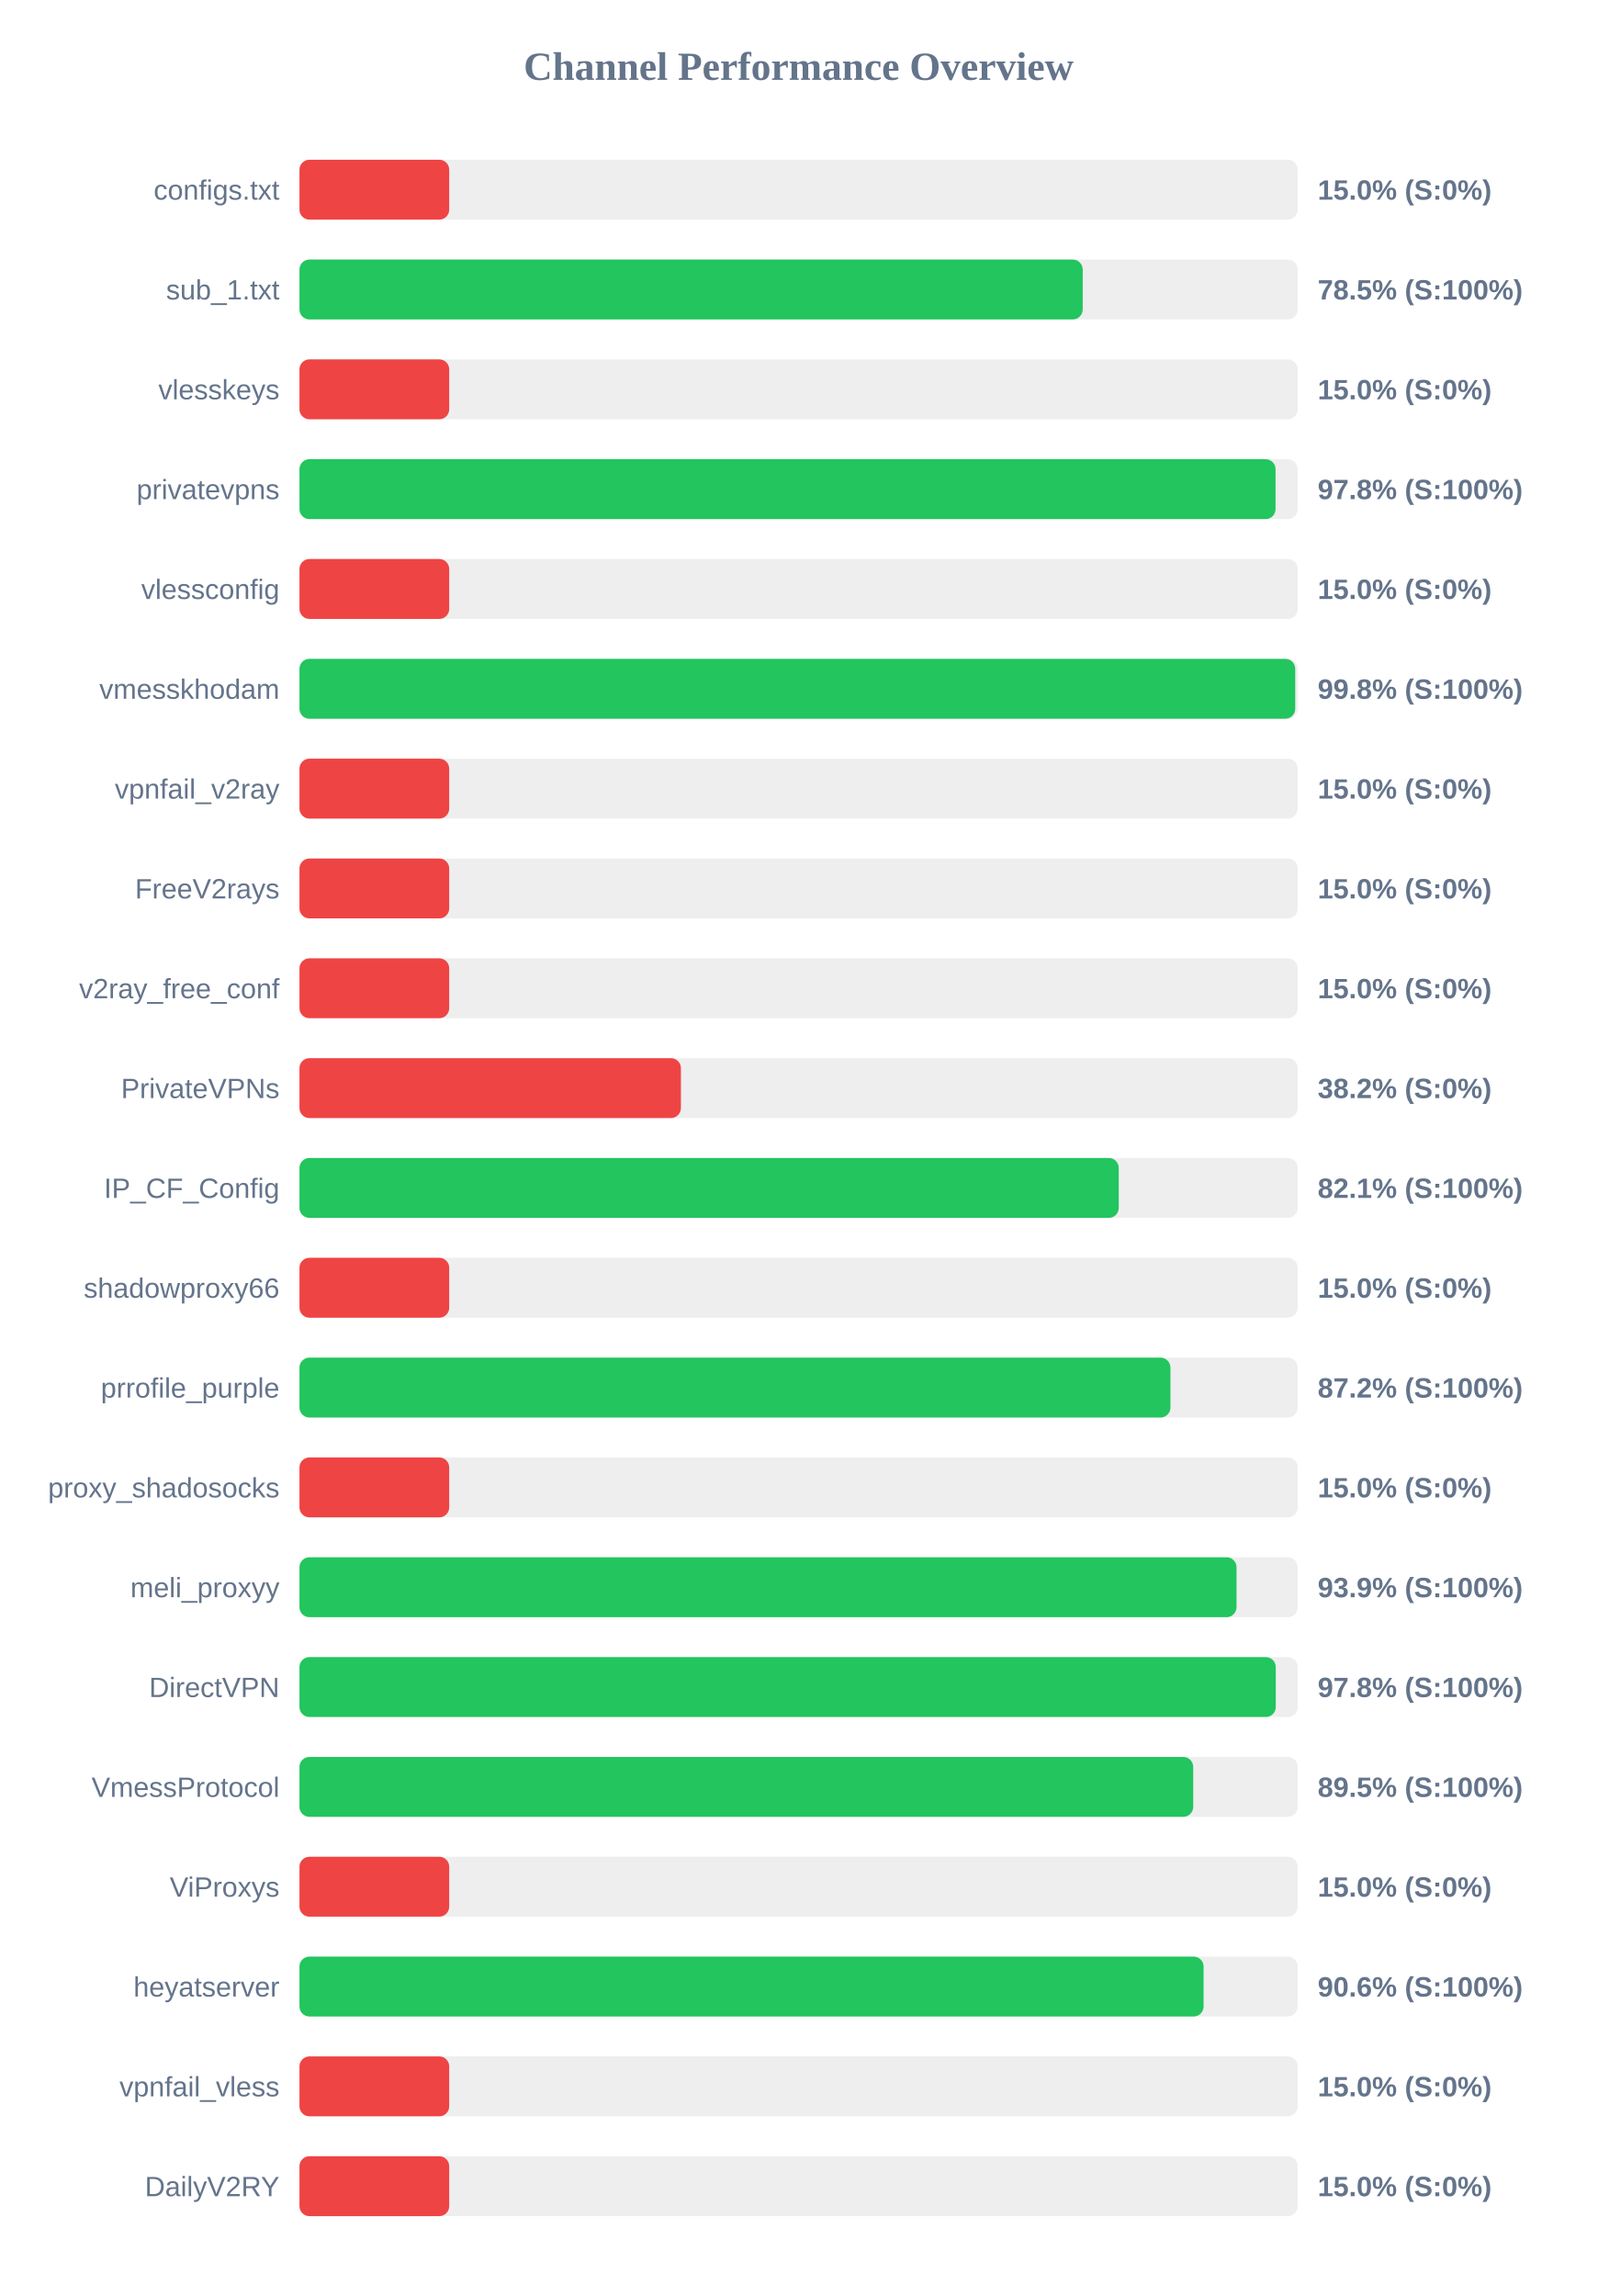
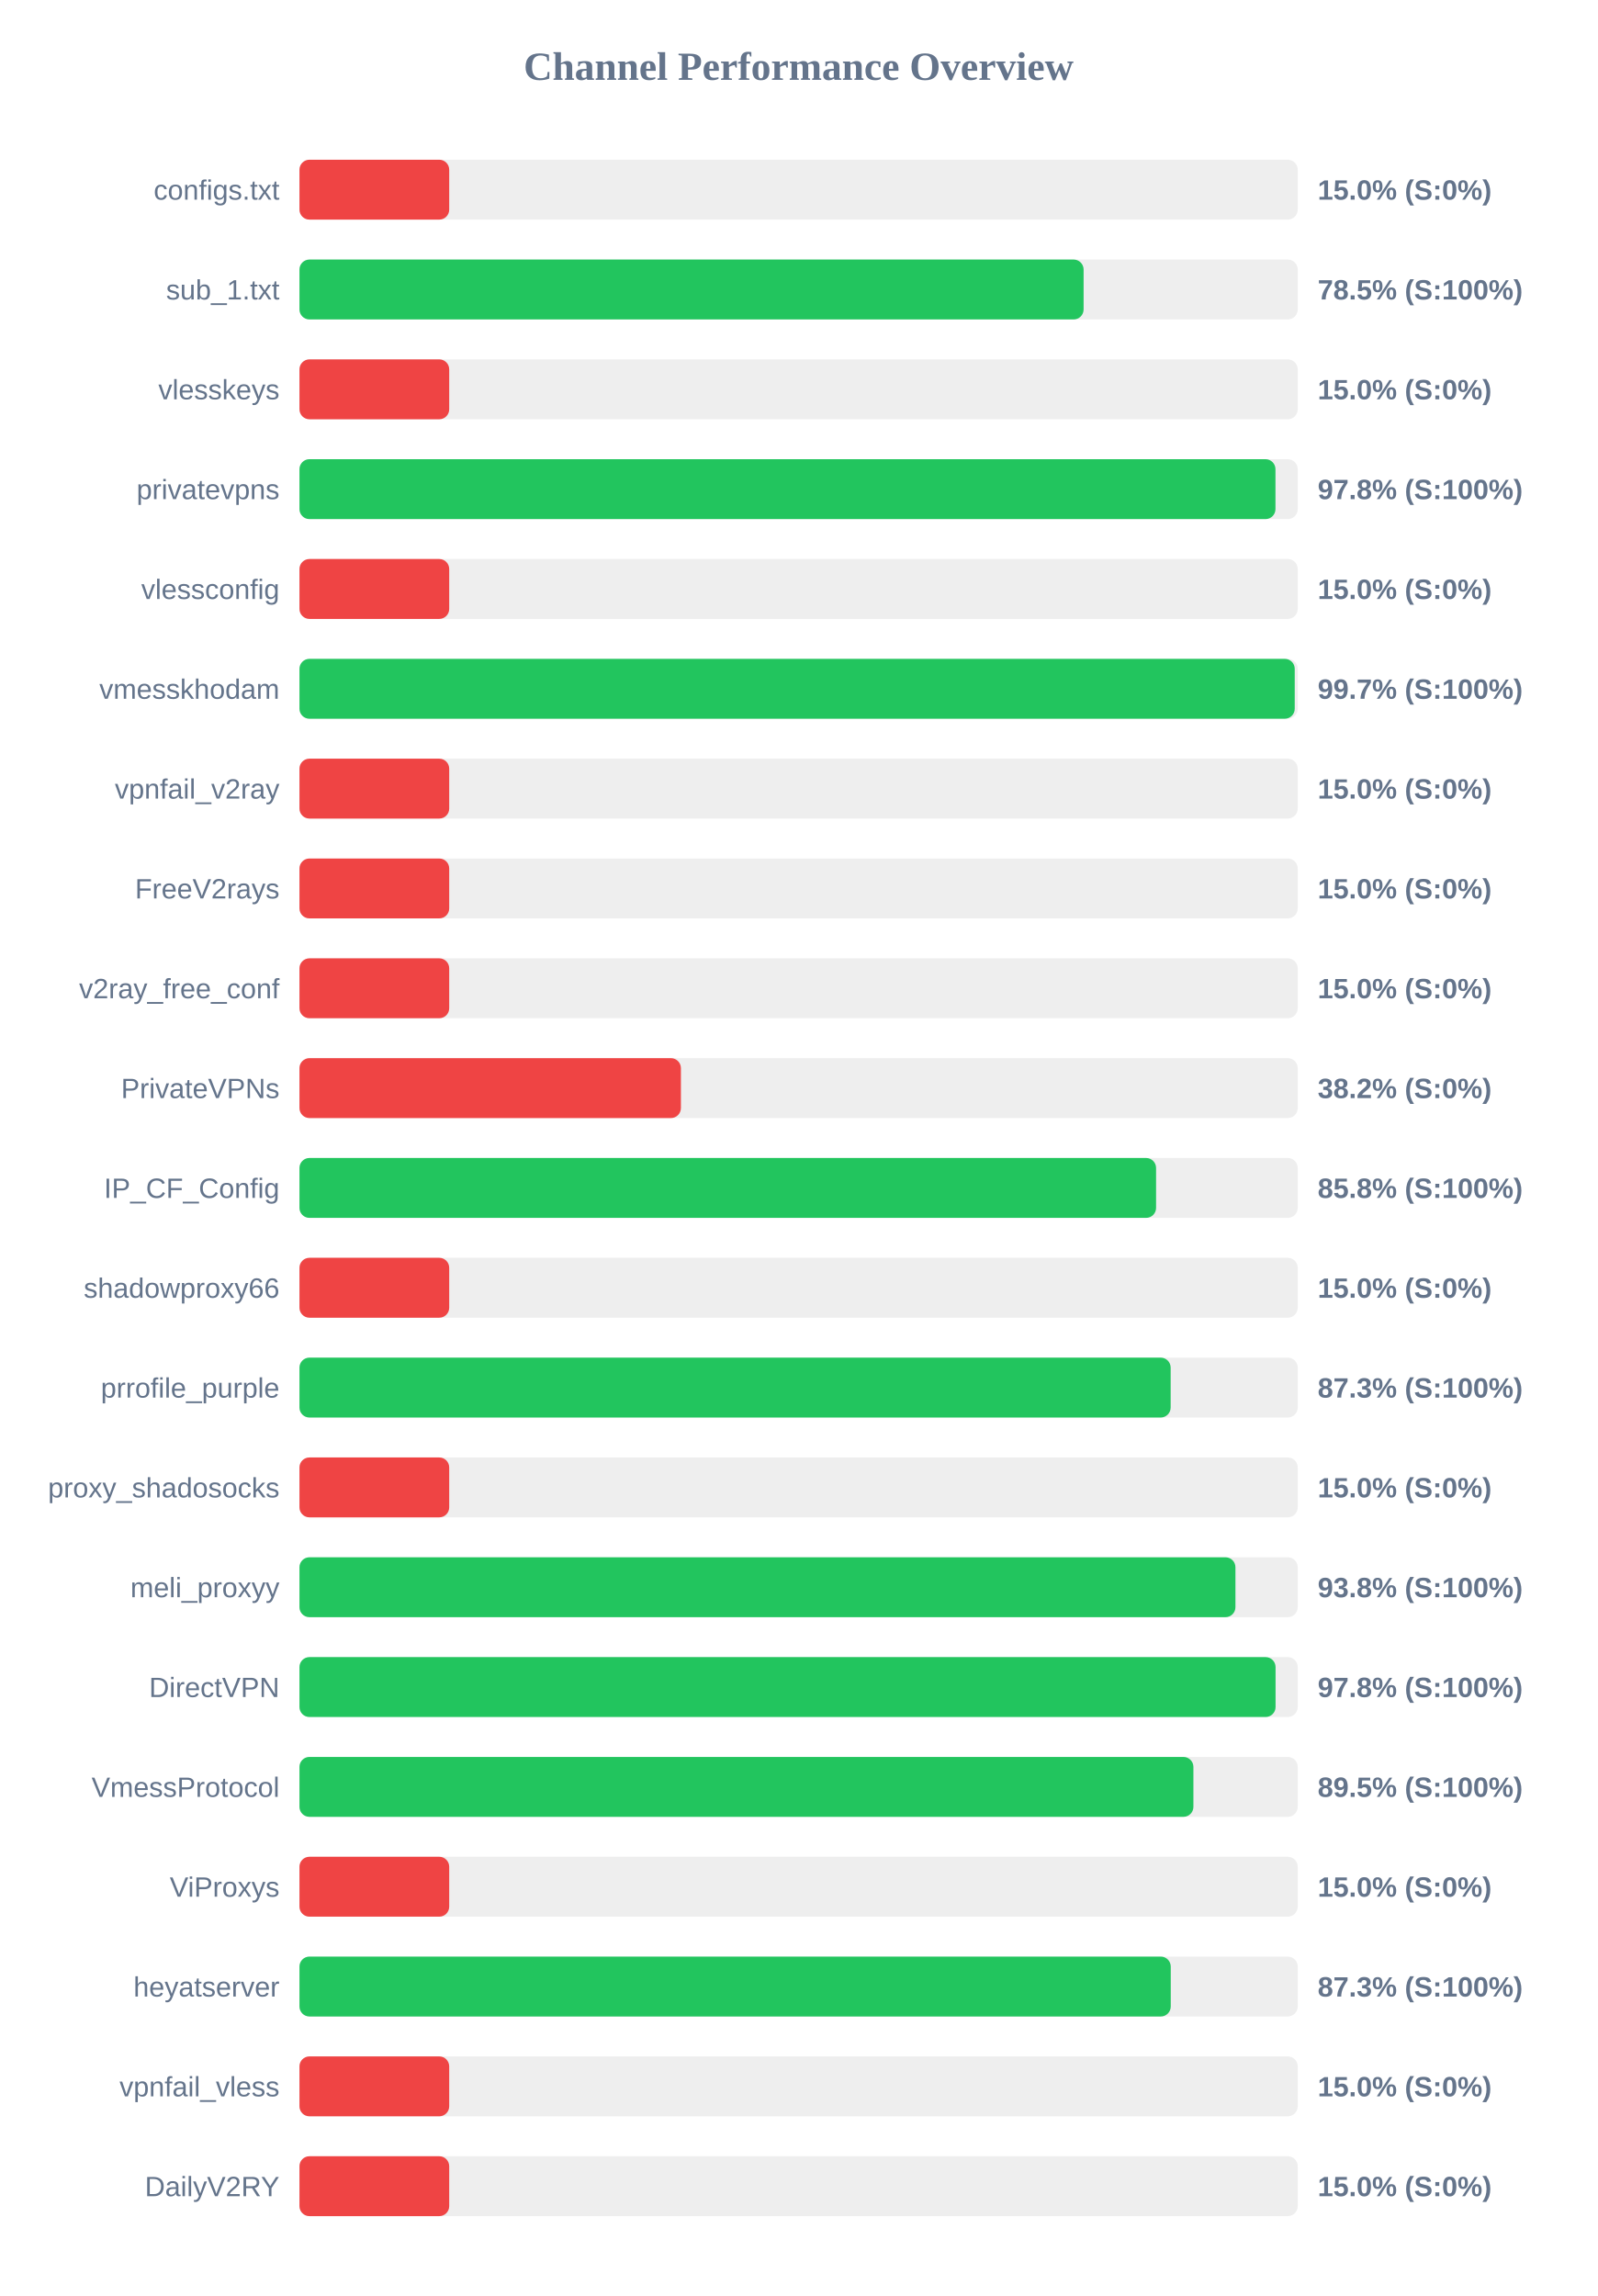
<svg xmlns="http://www.w3.org/2000/svg" width="800" height="1150" version="1.1">
  <style>
        .row { font: 14px Arial; fill: #64748b; }
        .score { font: bold 14px Arial; fill: #64748b; }
    </style>
  <text x="400" y="40" text-anchor="middle" font-size="20px" font-weight="bold" fill="#64748b">Channel Performance Overview</text>
  <rect x="150" y="80" width="500" height="30" fill="#eee" rx="5" />
  <rect x="150" y="80" width="75.0" height="30" fill="#ef4444" rx="5" />
  <text x="140" y="100" text-anchor="end" class="row">configs.txt</text>
  <text x="660" y="100" text-anchor="start" class="score">15.0% (S:0%)</text>
  <rect x="150" y="130" width="500" height="30" fill="#eee" rx="5" />
-   <rect x="150" y="130" width="392.3" height="30" fill="#22c55e" rx="5" />
+   <rect x="150" y="130" width="392.75" height="30" fill="#22c55e" rx="5" />
  <text x="140" y="150" text-anchor="end" class="row">sub_1.txt</text>
  <text x="660" y="150" text-anchor="start" class="score">78.5% (S:100%)</text>
  <rect x="150" y="180" width="500" height="30" fill="#eee" rx="5" />
  <rect x="150" y="180" width="75.0" height="30" fill="#ef4444" rx="5" />
  <text x="140" y="200" text-anchor="end" class="row">vlesskeys</text>
  <text x="660" y="200" text-anchor="start" class="score">15.0% (S:0%)</text>
  <rect x="150" y="230" width="500" height="30" fill="#eee" rx="5" />
-   <rect x="150" y="230" width="488.9" height="30" fill="#22c55e" rx="5" />
+   <rect x="150" y="230" width="488.85" height="30" fill="#22c55e" rx="5" />
  <text x="140" y="250" text-anchor="end" class="row">privatevpns</text>
  <text x="660" y="250" text-anchor="start" class="score">97.8% (S:100%)</text>
  <rect x="150" y="280" width="500" height="30" fill="#eee" rx="5" />
  <rect x="150" y="280" width="75.0" height="30" fill="#ef4444" rx="5" />
  <text x="140" y="300" text-anchor="end" class="row">vlessconfig</text>
  <text x="660" y="300" text-anchor="start" class="score">15.0% (S:0%)</text>
  <rect x="150" y="330" width="500" height="30" fill="#eee" rx="5" />
-   <rect x="150" y="330" width="498.75" height="30" fill="#22c55e" rx="5" />
+   <rect x="150" y="330" width="498.5" height="30" fill="#22c55e" rx="5" />
  <text x="140" y="350" text-anchor="end" class="row">vmesskhodam</text>
-   <text x="660" y="350" text-anchor="start" class="score">99.8% (S:100%)</text>
+   <text x="660" y="350" text-anchor="start" class="score">99.7% (S:100%)</text>
  <rect x="150" y="380" width="500" height="30" fill="#eee" rx="5" />
  <rect x="150" y="380" width="75.0" height="30" fill="#ef4444" rx="5" />
  <text x="140" y="400" text-anchor="end" class="row">vpnfail_v2ray</text>
  <text x="660" y="400" text-anchor="start" class="score">15.0% (S:0%)</text>
  <rect x="150" y="430" width="500" height="30" fill="#eee" rx="5" />
  <rect x="150" y="430" width="75.0" height="30" fill="#ef4444" rx="5" />
  <text x="140" y="450" text-anchor="end" class="row">FreeV2rays</text>
  <text x="660" y="450" text-anchor="start" class="score">15.0% (S:0%)</text>
  <rect x="150" y="480" width="500" height="30" fill="#eee" rx="5" />
  <rect x="150" y="480" width="75.0" height="30" fill="#ef4444" rx="5" />
  <text x="140" y="500" text-anchor="end" class="row">v2ray_free_conf</text>
  <text x="660" y="500" text-anchor="start" class="score">15.0% (S:0%)</text>
  <rect x="150" y="530" width="500" height="30" fill="#eee" rx="5" />
  <rect x="150" y="530" width="191.05" height="30" fill="#ef4444" rx="5" />
  <text x="140" y="550" text-anchor="end" class="row">PrivateVPNs</text>
  <text x="660" y="550" text-anchor="start" class="score">38.2% (S:0%)</text>
  <rect x="150" y="580" width="500" height="30" fill="#eee" rx="5" />
-   <rect x="150" y="580" width="410.35" height="30" fill="#22c55e" rx="5" />
+   <rect x="150" y="580" width="429.05" height="30" fill="#22c55e" rx="5" />
  <text x="140" y="600" text-anchor="end" class="row">IP_CF_Config</text>
-   <text x="660" y="600" text-anchor="start" class="score">82.1% (S:100%)</text>
+   <text x="660" y="600" text-anchor="start" class="score">85.8% (S:100%)</text>
  <rect x="150" y="630" width="500" height="30" fill="#eee" rx="5" />
  <rect x="150" y="630" width="75.0" height="30" fill="#ef4444" rx="5" />
  <text x="140" y="650" text-anchor="end" class="row">shadowproxy66</text>
  <text x="660" y="650" text-anchor="start" class="score">15.0% (S:0%)</text>
  <rect x="150" y="680" width="500" height="30" fill="#eee" rx="5" />
-   <rect x="150" y="680" width="436.25" height="30" fill="#22c55e" rx="5" />
+   <rect x="150" y="680" width="436.35" height="30" fill="#22c55e" rx="5" />
  <text x="140" y="700" text-anchor="end" class="row">prrofile_purple</text>
-   <text x="660" y="700" text-anchor="start" class="score">87.2% (S:100%)</text>
+   <text x="660" y="700" text-anchor="start" class="score">87.3% (S:100%)</text>
  <rect x="150" y="730" width="500" height="30" fill="#eee" rx="5" />
  <rect x="150" y="730" width="75.0" height="30" fill="#ef4444" rx="5" />
  <text x="140" y="750" text-anchor="end" class="row">proxy_shadosocks</text>
  <text x="660" y="750" text-anchor="start" class="score">15.0% (S:0%)</text>
  <rect x="150" y="780" width="500" height="30" fill="#eee" rx="5" />
-   <rect x="150" y="780" width="469.35" height="30" fill="#22c55e" rx="5" />
+   <rect x="150" y="780" width="468.8" height="30" fill="#22c55e" rx="5" />
  <text x="140" y="800" text-anchor="end" class="row">meli_proxyy</text>
-   <text x="660" y="800" text-anchor="start" class="score">93.9% (S:100%)</text>
+   <text x="660" y="800" text-anchor="start" class="score">93.8% (S:100%)</text>
  <rect x="150" y="830" width="500" height="30" fill="#eee" rx="5" />
-   <rect x="150" y="830" width="489.0" height="30" fill="#22c55e" rx="5" />
+   <rect x="150" y="830" width="488.9" height="30" fill="#22c55e" rx="5" />
  <text x="140" y="850" text-anchor="end" class="row">DirectVPN</text>
  <text x="660" y="850" text-anchor="start" class="score">97.8% (S:100%)</text>
  <rect x="150" y="880" width="500" height="30" fill="#eee" rx="5" />
-   <rect x="150" y="880" width="447.65" height="30" fill="#22c55e" rx="5" />
+   <rect x="150" y="880" width="447.75" height="30" fill="#22c55e" rx="5" />
  <text x="140" y="900" text-anchor="end" class="row">VmessProtocol</text>
  <text x="660" y="900" text-anchor="start" class="score">89.5% (S:100%)</text>
  <rect x="150" y="930" width="500" height="30" fill="#eee" rx="5" />
  <rect x="150" y="930" width="75.0" height="30" fill="#ef4444" rx="5" />
  <text x="140" y="950" text-anchor="end" class="row">ViProxys</text>
  <text x="660" y="950" text-anchor="start" class="score">15.0% (S:0%)</text>
  <rect x="150" y="980" width="500" height="30" fill="#eee" rx="5" />
-   <rect x="150" y="980" width="452.85" height="30" fill="#22c55e" rx="5" />
+   <rect x="150" y="980" width="436.4" height="30" fill="#22c55e" rx="5" />
  <text x="140" y="1000" text-anchor="end" class="row">heyatserver</text>
-   <text x="660" y="1000" text-anchor="start" class="score">90.6% (S:100%)</text>
+   <text x="660" y="1000" text-anchor="start" class="score">87.3% (S:100%)</text>
  <rect x="150" y="1030" width="500" height="30" fill="#eee" rx="5" />
  <rect x="150" y="1030" width="75.0" height="30" fill="#ef4444" rx="5" />
  <text x="140" y="1050" text-anchor="end" class="row">vpnfail_vless</text>
  <text x="660" y="1050" text-anchor="start" class="score">15.0% (S:0%)</text>
  <rect x="150" y="1080" width="500" height="30" fill="#eee" rx="5" />
  <rect x="150" y="1080" width="75.0" height="30" fill="#ef4444" rx="5" />
  <text x="140" y="1100" text-anchor="end" class="row">DailyV2RY</text>
  <text x="660" y="1100" text-anchor="start" class="score">15.0% (S:0%)</text>
</svg>
